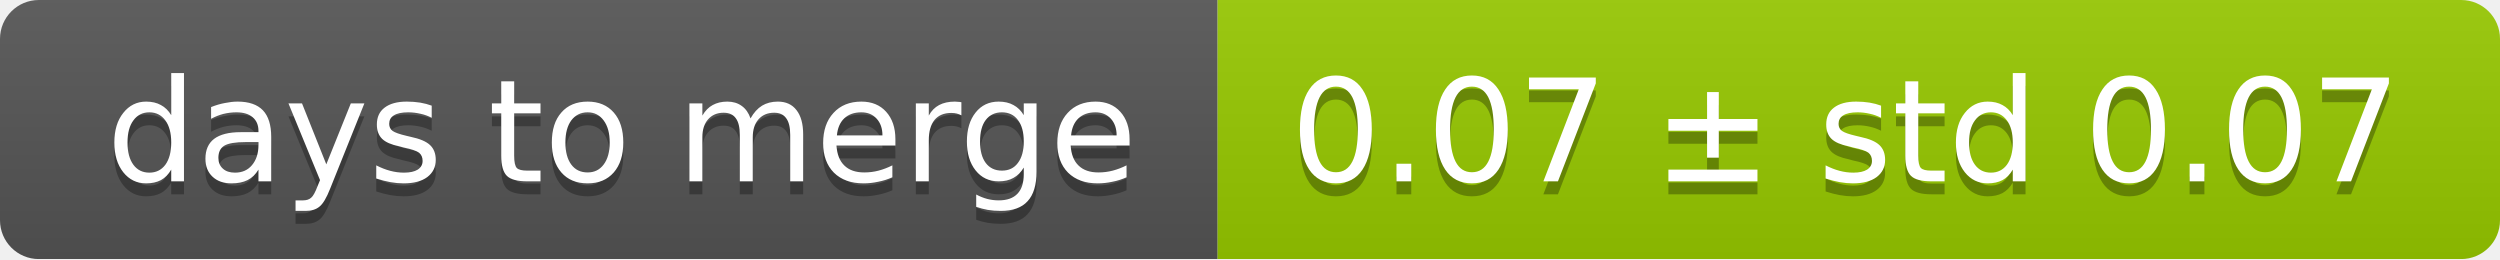
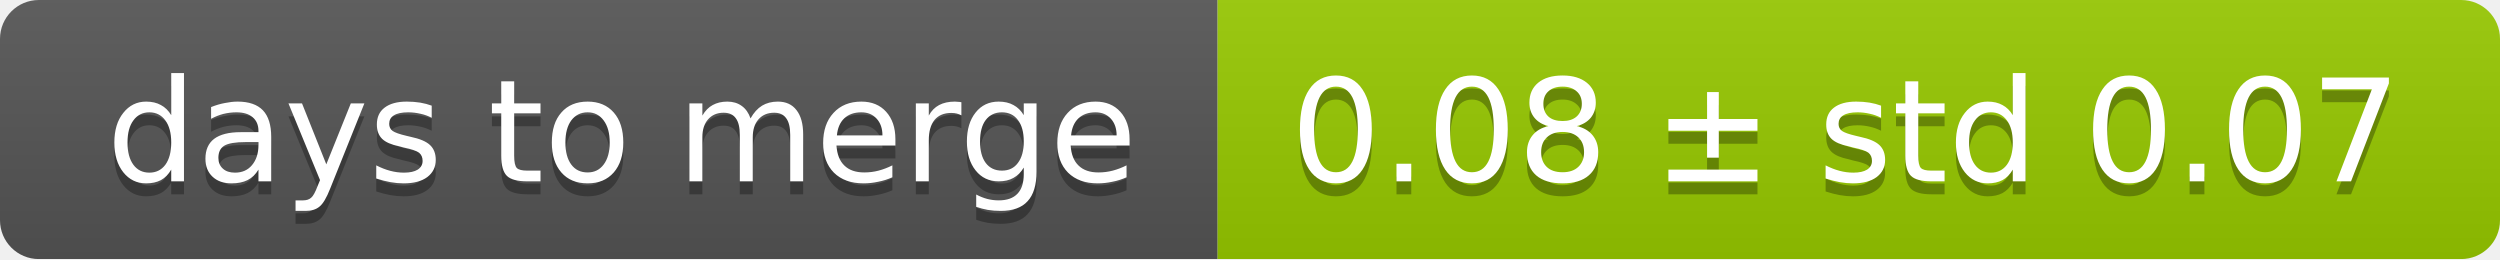
<svg xmlns="http://www.w3.org/2000/svg" width="193" height="20">
  <linearGradient id="smooth" x2="0" y2="100%">
    <stop offset="0" stop-color="#bbb" stop-opacity=".1" />
    <stop offset="1" stop-opacity=".1" />
  </linearGradient>
  <mask id="round">
    <rect width="193" height="20" rx="3" fill="#fff" />
  </mask>
  <g mask="url(#round)">
    <rect width="94" height="20" fill="#555" />
    <rect x="94" width="99" height="20" fill="#97ca00" />
    <rect width="193" height="20" fill="url(#smooth)" />
  </g>
  <g fill="#fff" text-anchor="middle" font-family="DejaVu Sans,Verdana,Geneva,sans-serif" font-size="11">
    <text x="48" y="15" fill="#010101" fill-opacity=".3">days to merge</text>
    <text x="48" y="14">days to merge</text>
-     <text x="142.5" y="15" fill="#010101" fill-opacity=".3">0.07 ± std 0.07</text>
-     <text x="142.5" y="14">0.07 ± std 0.07</text>
+     <text x="142.5" y="15" fill="#010101" fill-opacity=".3">0.08 ± std 0.07</text>
+     <text x="142.5" y="14">0.08 ± std 0.07</text>
  </g>
</svg>
